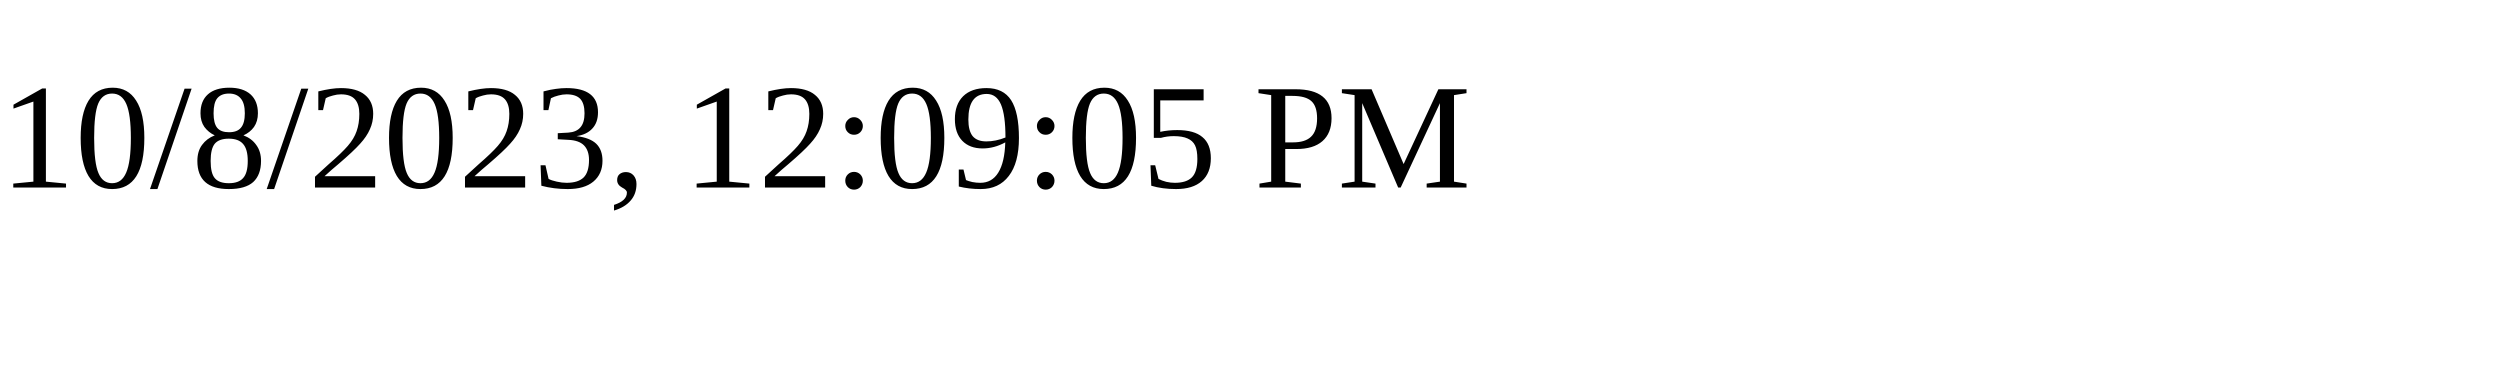
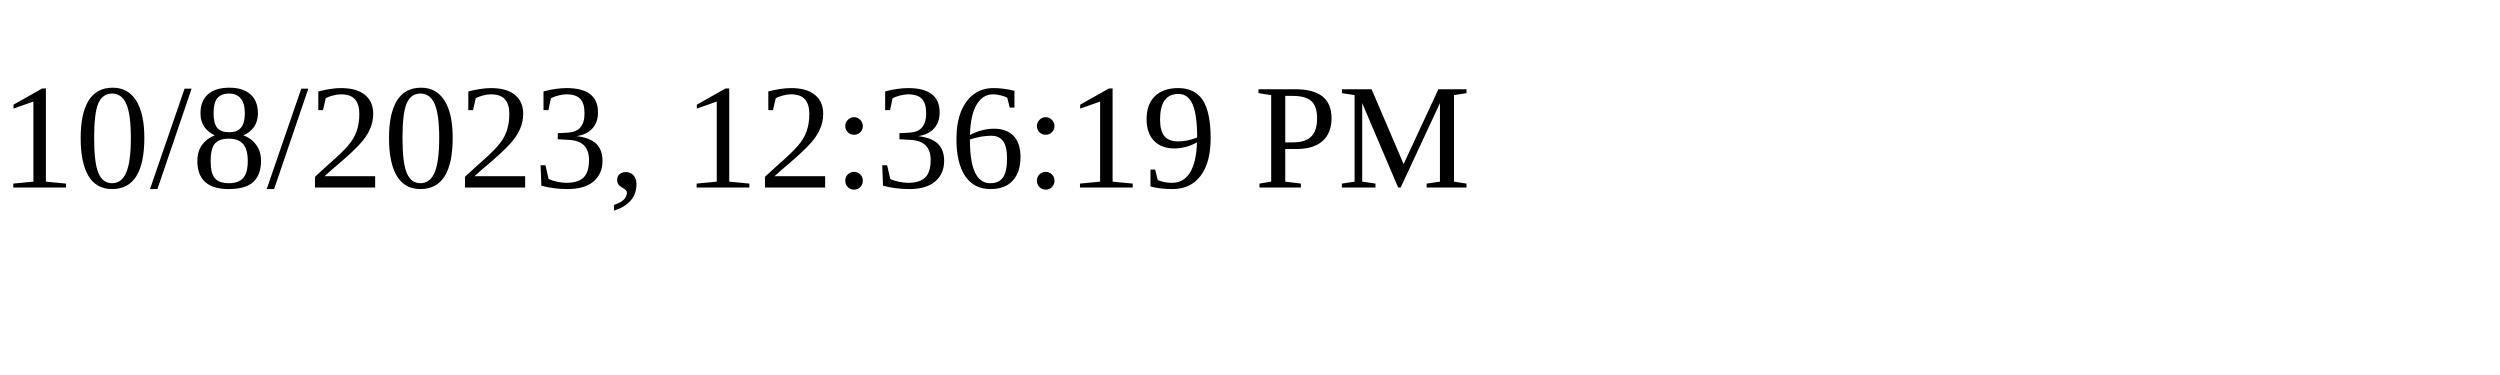
<svg xmlns="http://www.w3.org/2000/svg" height="30" width="200">
-   <text x="0" y="15">10/8/2023, 12:09:05 PM</text>
+   <text x="0" y="15">10/8/2023, 12:36:19 PM</text>
</svg>
